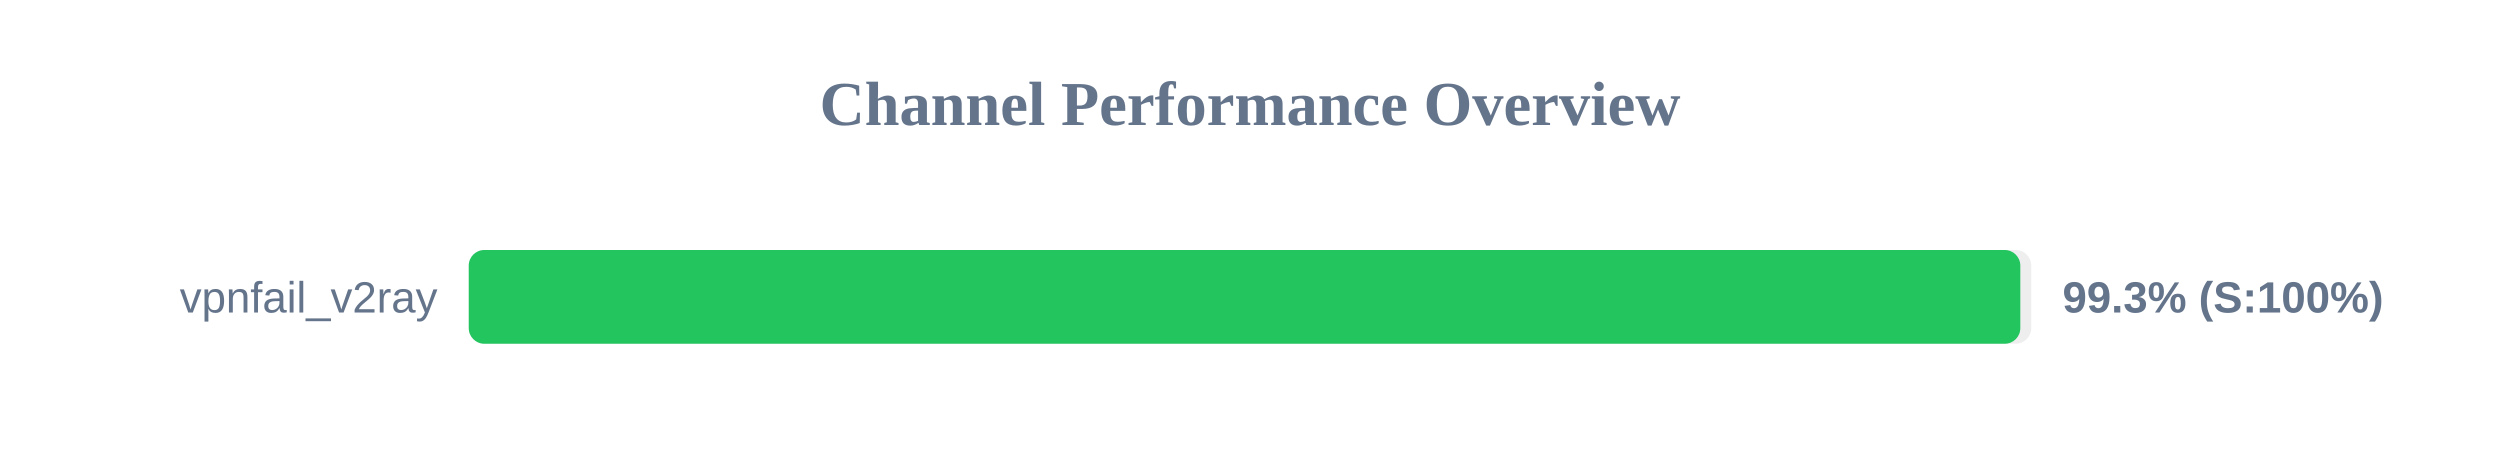
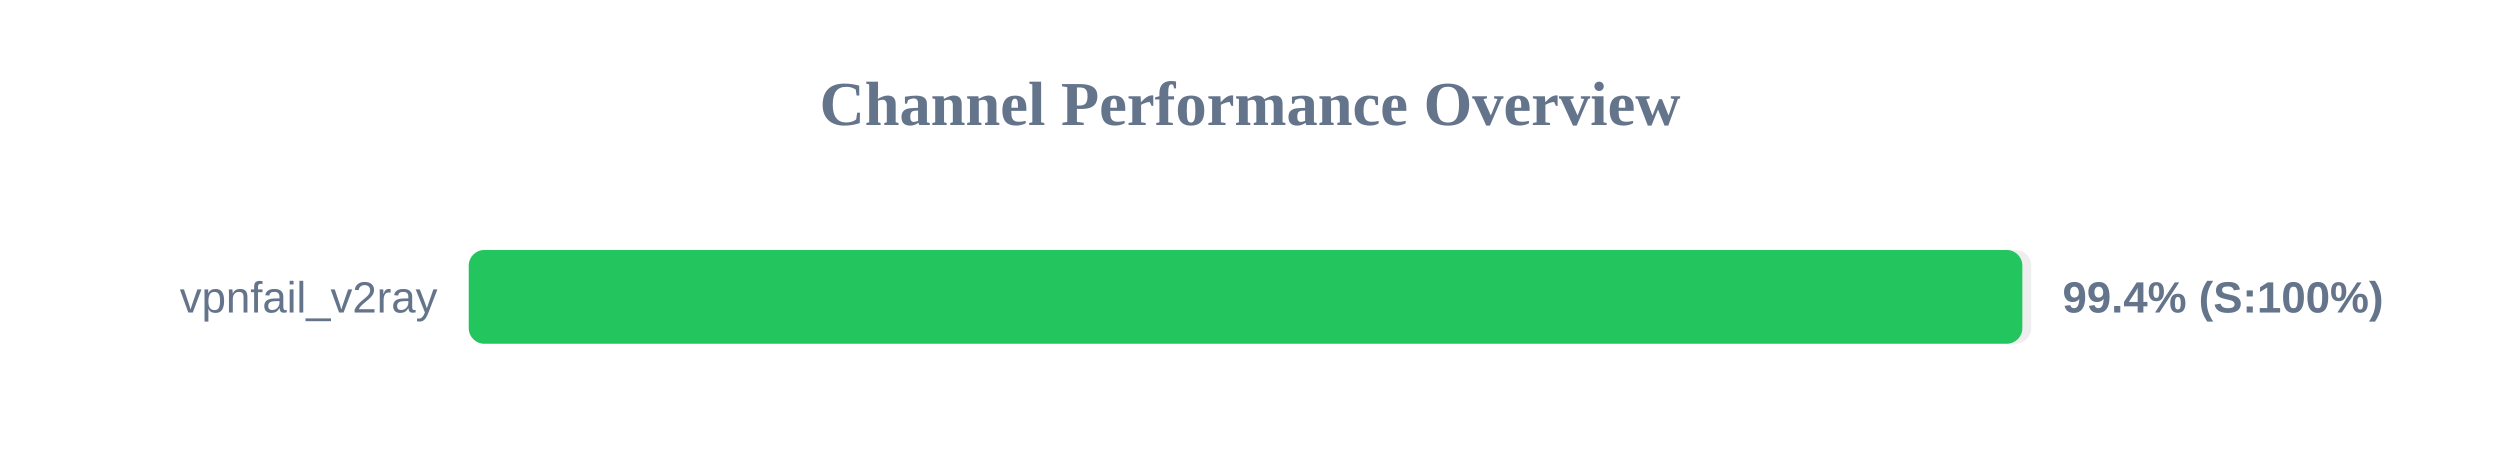
<svg xmlns="http://www.w3.org/2000/svg" width="800" height="150" version="1.1">
  <style>
        .row { font: 14px Arial; fill: #64748b; }
        .score { font: bold 14px Arial; fill: #64748b; }
    </style>
  <text x="400" y="40" text-anchor="middle" font-size="20px" font-weight="bold" fill="#64748b">Channel Performance Overview</text>
  <rect x="150" y="80" width="500" height="30" fill="#eee" rx="5" />
-   <rect x="150" y="80" width="496.5" height="30" fill="#22c55e" rx="5" />
+   <rect x="150" y="80" width="497.15" height="30" fill="#22c55e" rx="5" />
  <text x="140" y="100" text-anchor="end" class="row">vpnfail_v2ray</text>
-   <text x="660" y="100" text-anchor="start" class="score">99.3% (S:100%)</text>
+   <text x="660" y="100" text-anchor="start" class="score">99.4% (S:100%)</text>
</svg>
